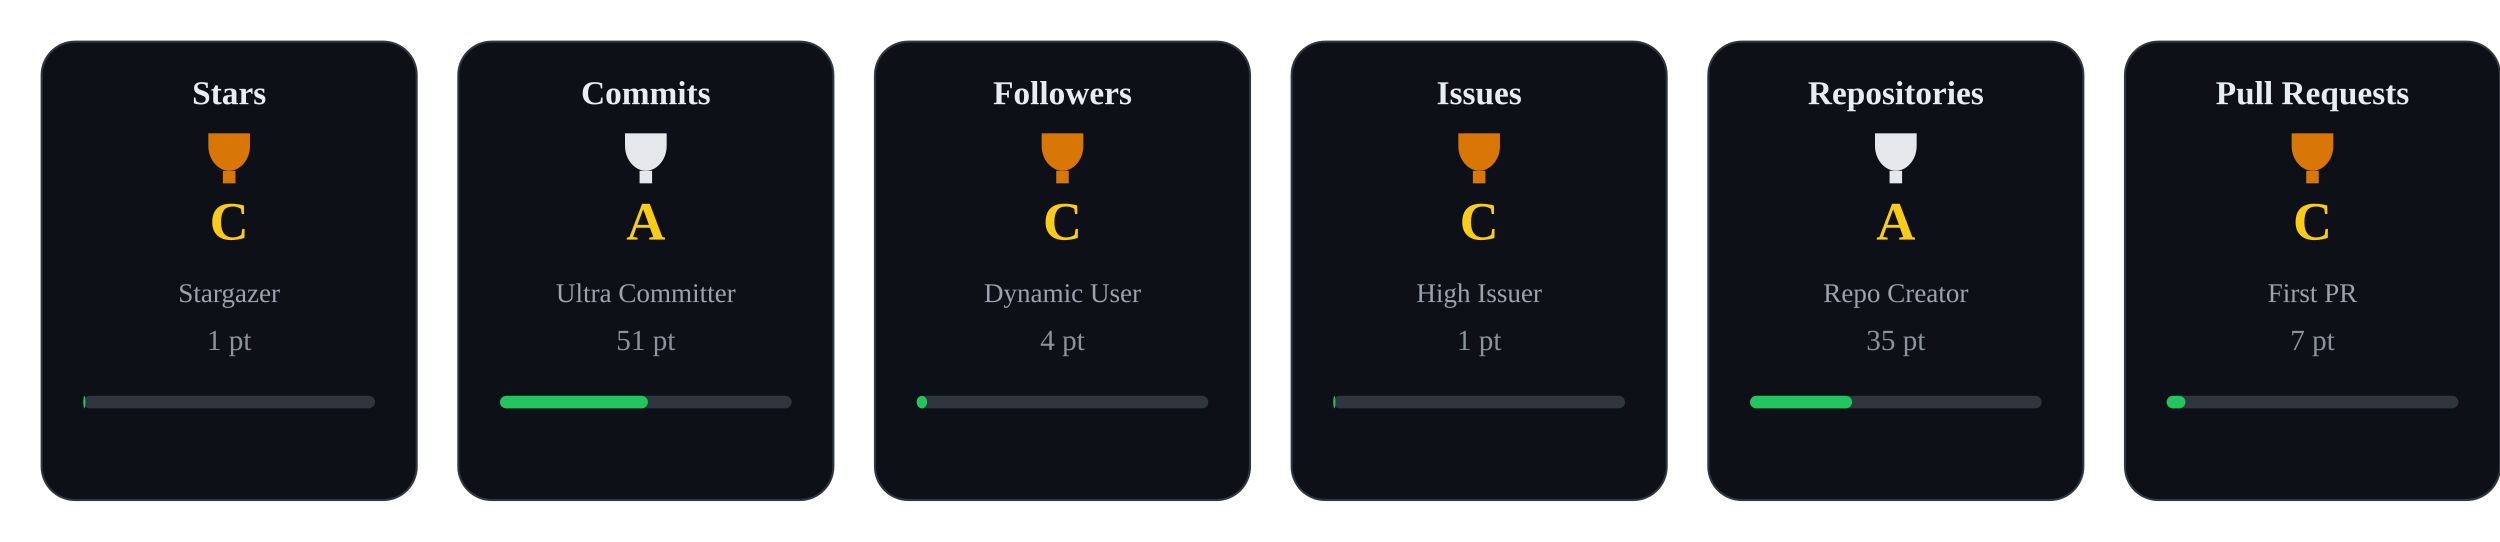
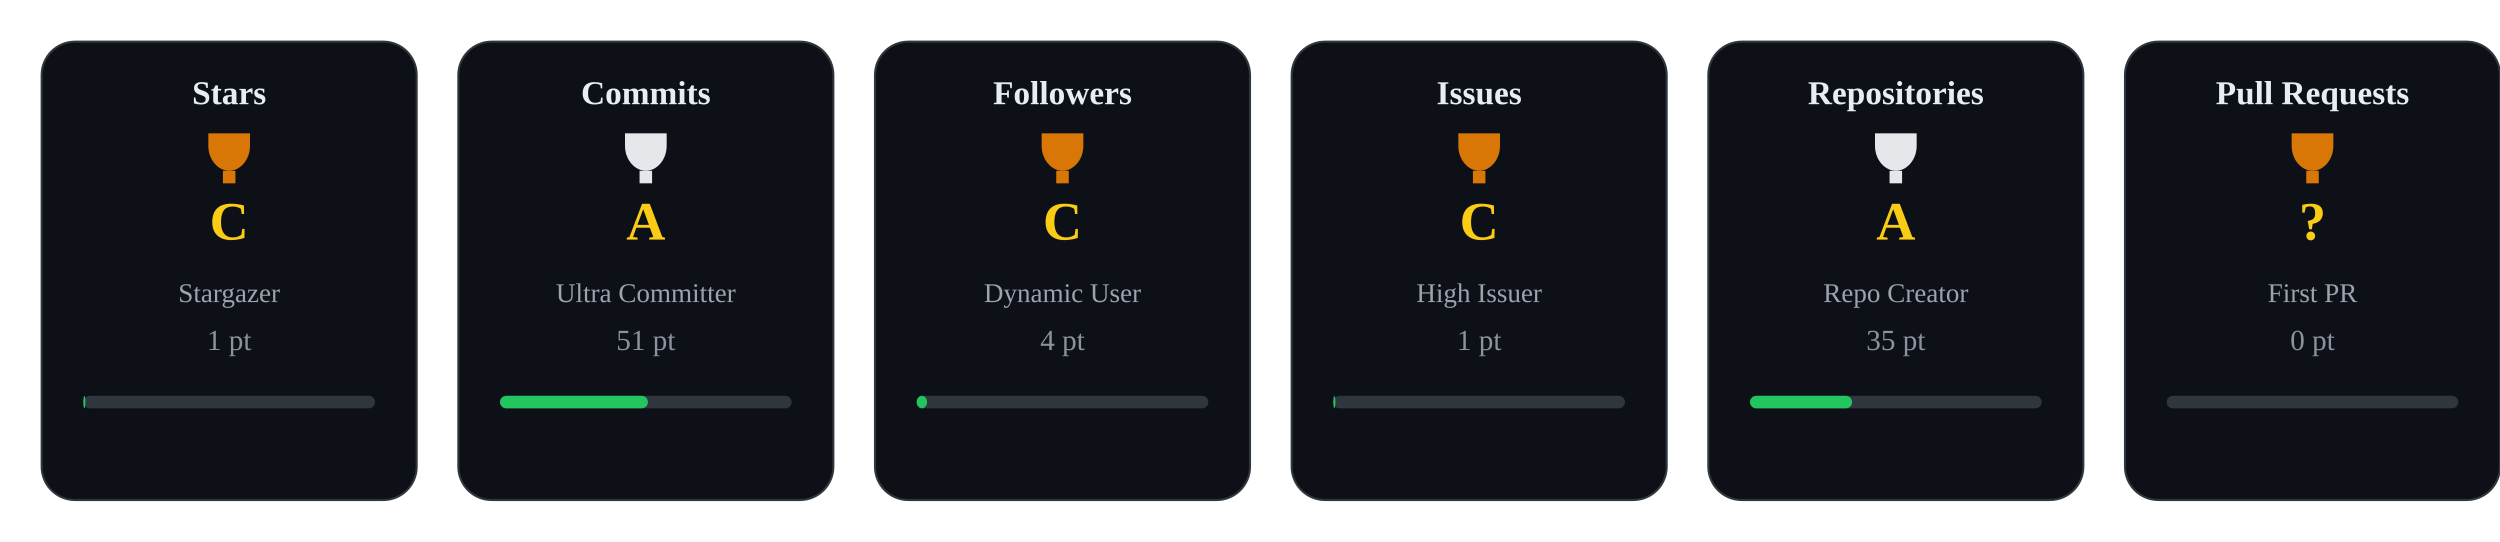
<svg xmlns="http://www.w3.org/2000/svg" width="1200" height="260" viewBox="0 0 1200 260">
  <style>
    .card { fill:#0d1117; stroke:#30363d; stroke-width:1; rx:16; }
    .title { fill:#e6edf3; font-size:16px; font-weight:600; text-anchor:middle; }
    .rank { fill:#facc15; font-size:26px; font-weight:700; text-anchor:middle; }
    .label { fill:#9ca3af; font-size:13px; text-anchor:middle; }
    .pt { fill:#8b949e; font-size:14px; text-anchor:middle; }
  </style>
  <defs>
    <g id="trophy-gold">
      <path d="M10 4h20v6c0 7-5 12-10 12s-10-5-10-12V4z" fill="#facc15" />
      <rect x="17" y="22" width="6" height="6" fill="#facc15" />
    </g>
    <g id="trophy-silver">
      <path d="M10 4h20v6c0 7-5 12-10 12s-10-5-10-12V4z" fill="#e5e7eb" />
      <rect x="17" y="22" width="6" height="6" fill="#e5e7eb" />
    </g>
    <g id="trophy-bronze">
      <path d="M10 4h20v6c0 7-5 12-10 12s-10-5-10-12V4z" fill="#d97706" />
      <rect x="17" y="22" width="6" height="6" fill="#d97706" />
    </g>
  </defs>
  <g transform="translate(0,0)">
    <rect x="20" y="20" width="180" height="220" class="card" />
    <text x="110" y="50" class="title">Stars</text>
    <use href="#trophy-bronze" x="90" y="60" />
    <text x="110" y="115" class="rank">C</text>
    <text x="110" y="145" class="label">Stargazer</text>
    <text x="110" y="168" class="pt">1 pt</text>
    <rect x="40" y="190" width="140" height="6" rx="3" fill="#30363d" />
    <rect x="40" y="190" width="1" height="6" rx="3" fill="#22c55e" />
  </g>
  <g transform="translate(200,0)">
    <rect x="20" y="20" width="180" height="220" class="card" />
    <text x="110" y="50" class="title">Commits</text>
    <use href="#trophy-silver" x="90" y="60" />
    <text x="110" y="115" class="rank">A</text>
    <text x="110" y="145" class="label">Ultra Committer</text>
    <text x="110" y="168" class="pt">51 pt</text>
    <rect x="40" y="190" width="140" height="6" rx="3" fill="#30363d" />
    <rect x="40" y="190" width="71" height="6" rx="3" fill="#22c55e" />
  </g>
  <g transform="translate(400,0)">
    <rect x="20" y="20" width="180" height="220" class="card" />
    <text x="110" y="50" class="title">Followers</text>
    <use href="#trophy-bronze" x="90" y="60" />
    <text x="110" y="115" class="rank">C</text>
    <text x="110" y="145" class="label">Dynamic User</text>
    <text x="110" y="168" class="pt">4 pt</text>
    <rect x="40" y="190" width="140" height="6" rx="3" fill="#30363d" />
    <rect x="40" y="190" width="5" height="6" rx="3" fill="#22c55e" />
  </g>
  <g transform="translate(600,0)">
    <rect x="20" y="20" width="180" height="220" class="card" />
    <text x="110" y="50" class="title">Issues</text>
    <use href="#trophy-bronze" x="90" y="60" />
    <text x="110" y="115" class="rank">C</text>
    <text x="110" y="145" class="label">High Issuer</text>
    <text x="110" y="168" class="pt">1 pt</text>
    <rect x="40" y="190" width="140" height="6" rx="3" fill="#30363d" />
    <rect x="40" y="190" width="1" height="6" rx="3" fill="#22c55e" />
  </g>
  <g transform="translate(800,0)">
    <rect x="20" y="20" width="180" height="220" class="card" />
    <text x="110" y="50" class="title">Repositories</text>
    <use href="#trophy-silver" x="90" y="60" />
    <text x="110" y="115" class="rank">A</text>
    <text x="110" y="145" class="label">Repo Creator</text>
    <text x="110" y="168" class="pt">35 pt</text>
    <rect x="40" y="190" width="140" height="6" rx="3" fill="#30363d" />
    <rect x="40" y="190" width="49" height="6" rx="3" fill="#22c55e" />
  </g>
  <g transform="translate(1000,0)">
    <rect x="20" y="20" width="180" height="220" class="card" />
    <text x="110" y="50" class="title">Pull Requests</text>
    <use href="#trophy-bronze" x="90" y="60" />
-     <text x="110" y="115" class="rank">C</text>
+     <text x="110" y="115" class="rank">?</text>
    <text x="110" y="145" class="label">First PR</text>
-     <text x="110" y="168" class="pt">7 pt</text>
+     <text x="110" y="168" class="pt">0 pt</text>
    <rect x="40" y="190" width="140" height="6" rx="3" fill="#30363d" />
-     <rect x="40" y="190" width="9" height="6" rx="3" fill="#22c55e" />
+     <rect x="40" y="190" width="0" height="6" rx="3" fill="#22c55e" />
  </g>
</svg>
